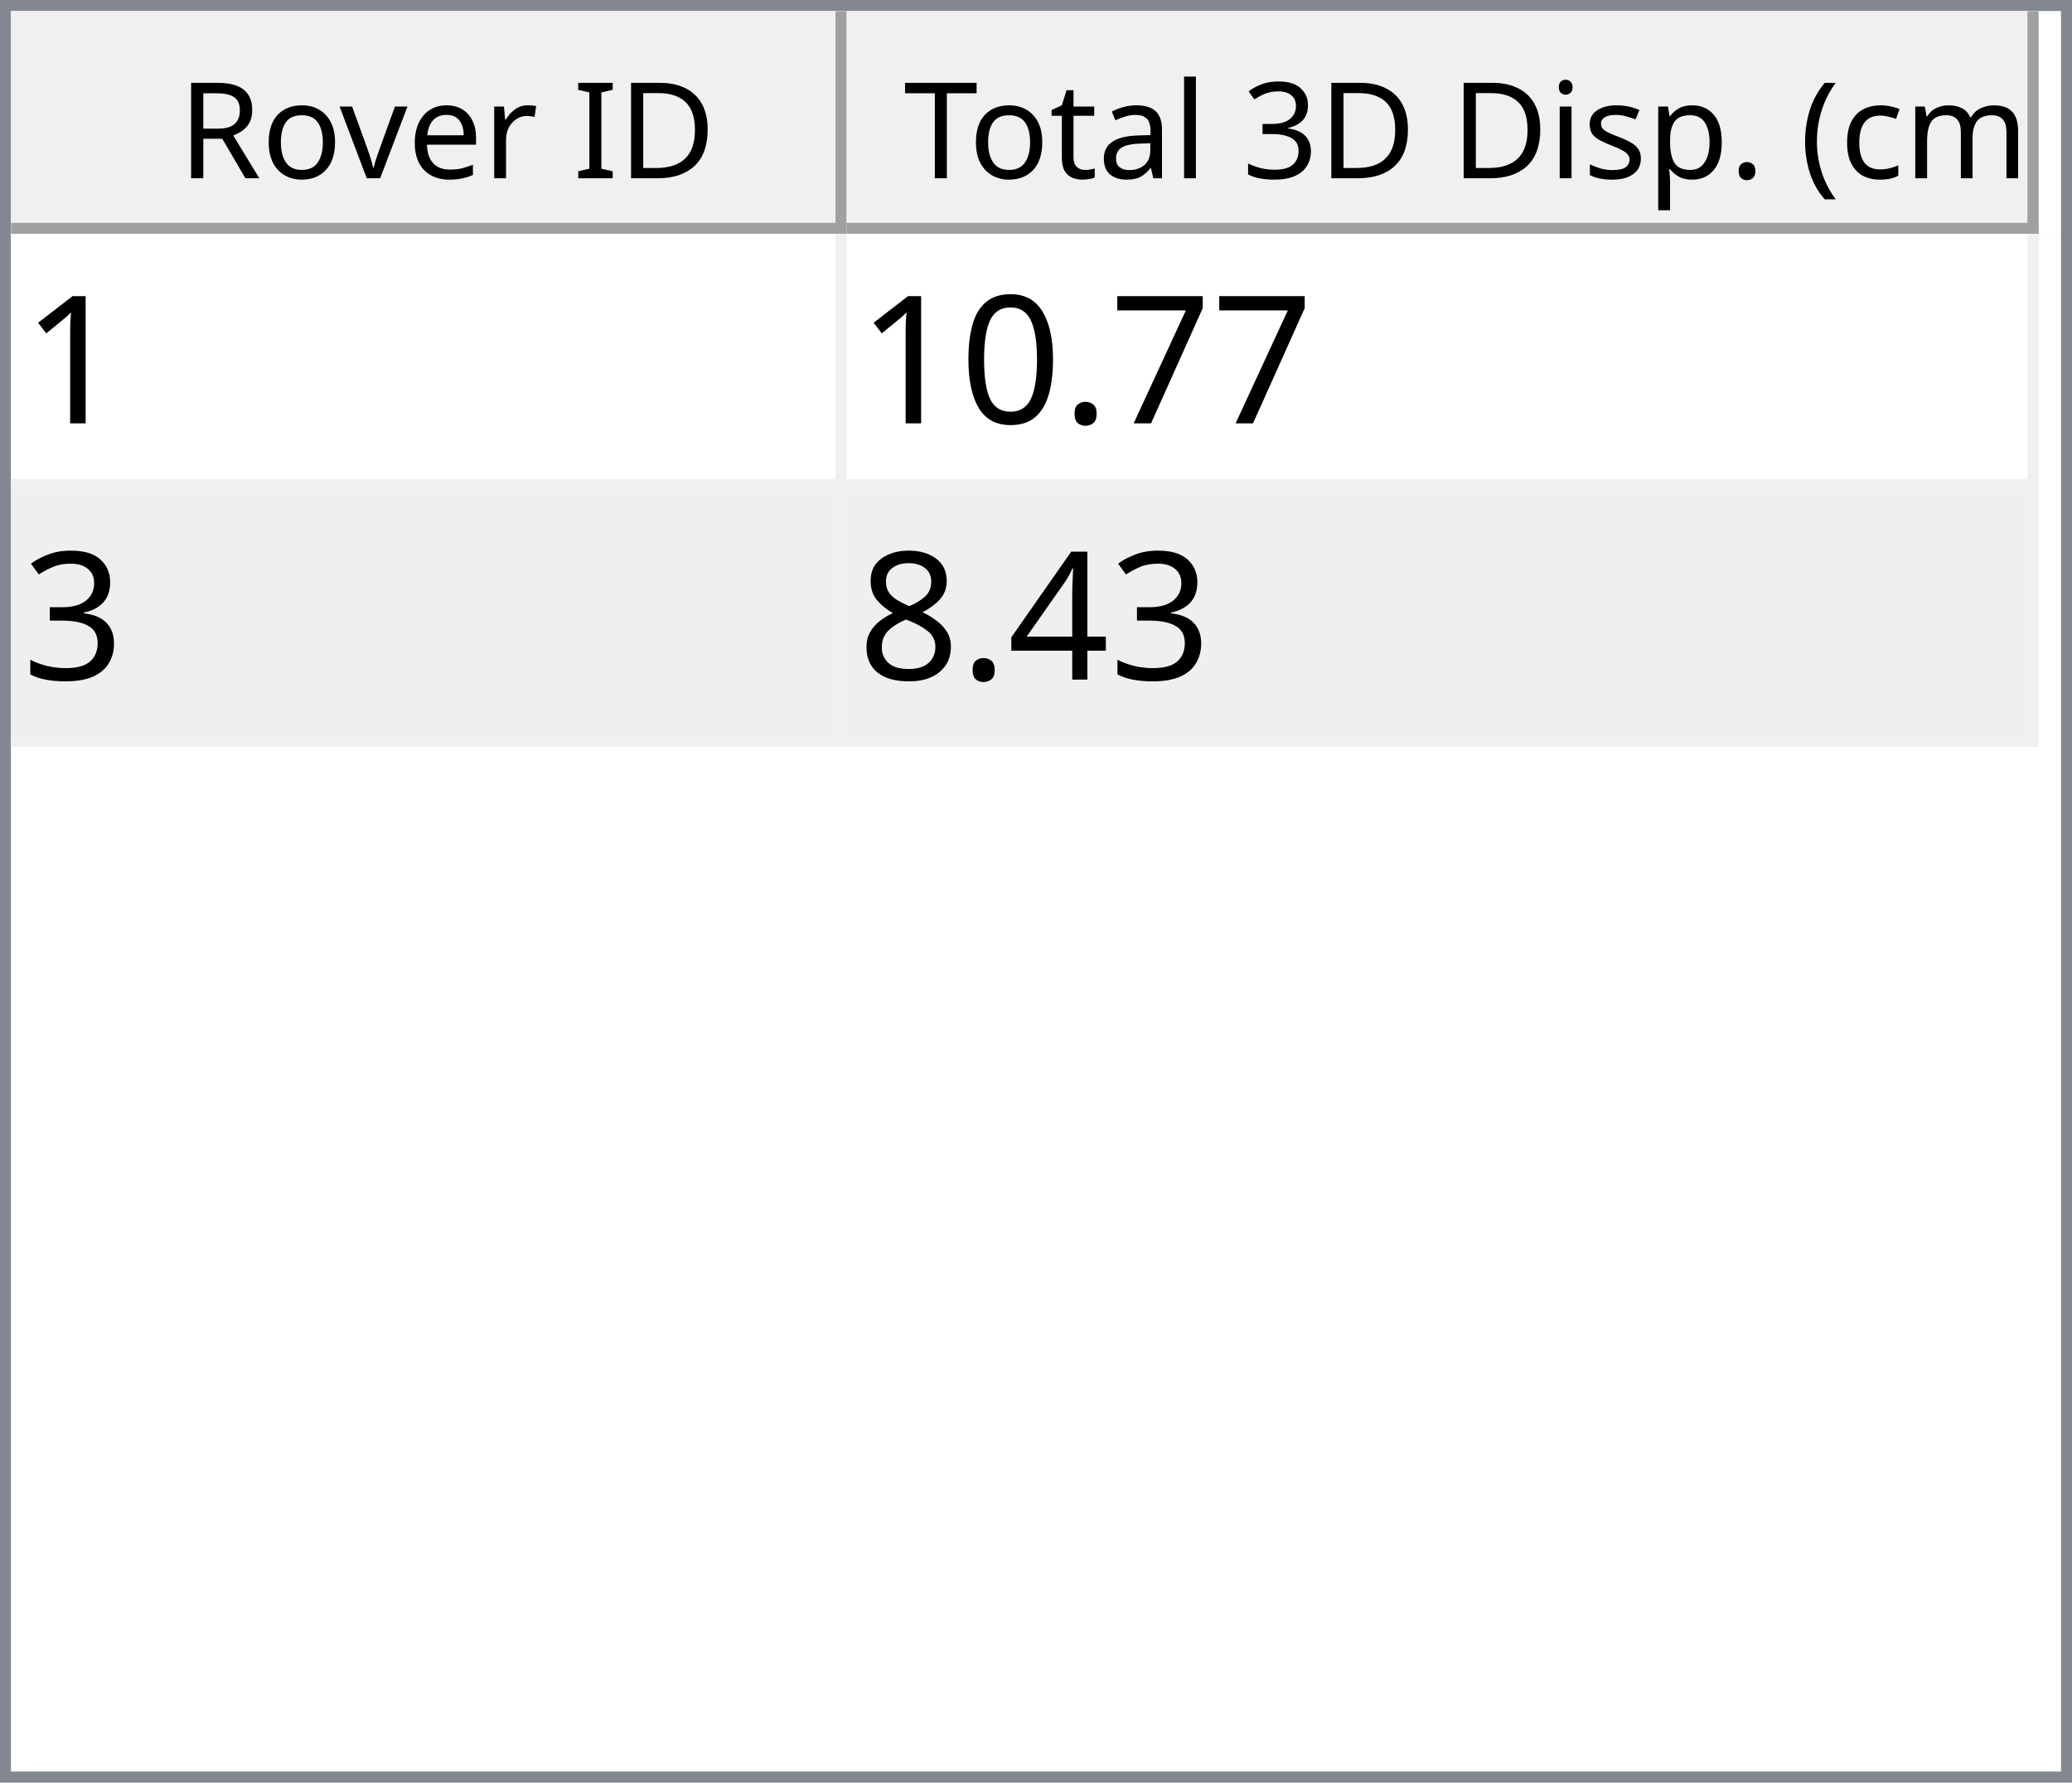
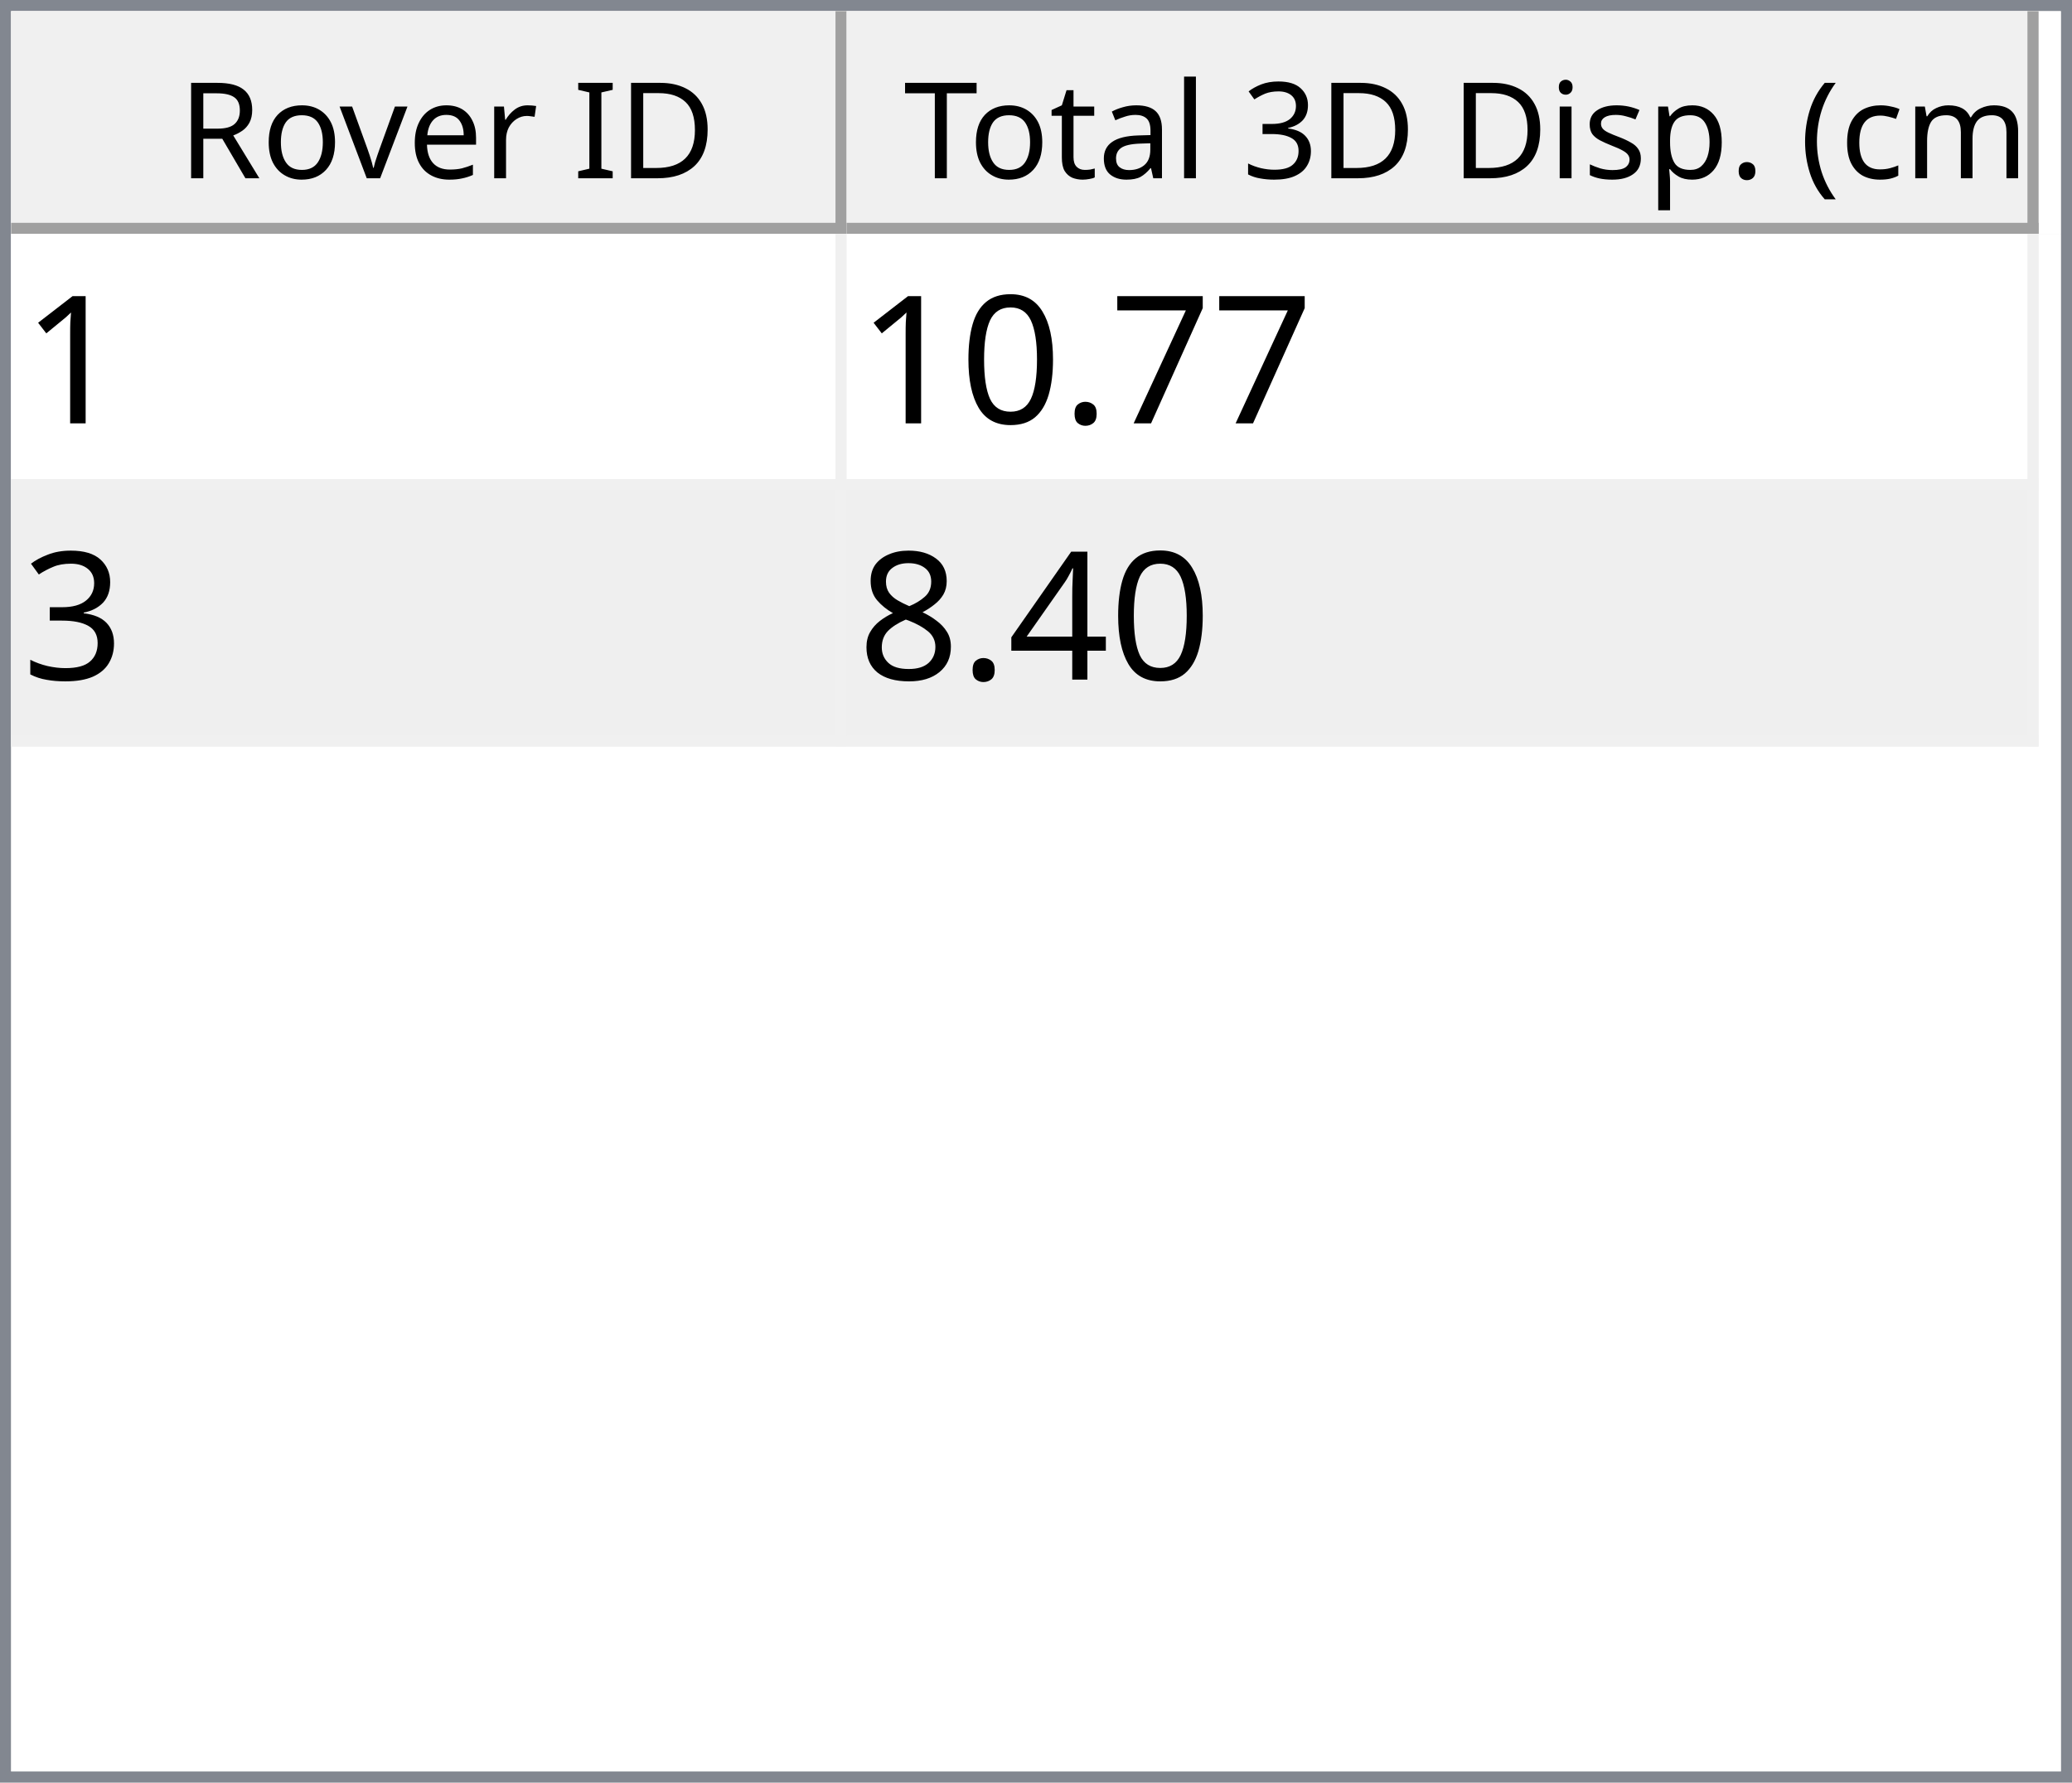
<svg xmlns="http://www.w3.org/2000/svg" style="fill-opacity:1; color-rendering:auto; color-interpolation:auto; text-rendering:auto; stroke:black; stroke-linecap:square; stroke-miterlimit:10; shape-rendering:auto; stroke-opacity:1; fill:black; stroke-dasharray:none; font-weight:normal; stroke-width:1; font-family:'Dialog'; font-style:normal; stroke-linejoin:miter; font-size:12px; stroke-dashoffset:0; image-rendering:auto;" width="186" height="160">
  <defs id="genericDefs" />
  <g>
    <defs id="defs1">
      <clipPath clipPathUnits="userSpaceOnUse" id="clipPath1">
        <path d="M0 0 L186 0 L186 160 L0 160 L0 0 Z" />
      </clipPath>
      <clipPath clipPathUnits="userSpaceOnUse" id="clipPath2">
        <path d="M0 0 L0 160 L186 160 L186 0 Z" />
      </clipPath>
      <clipPath clipPathUnits="userSpaceOnUse" id="clipPath3">
        <path d="M0 0 L0 20 L184 20 L184 0 Z" />
      </clipPath>
      <clipPath clipPathUnits="userSpaceOnUse" id="clipPath4">
        <path d="M0 0 L0 20 L75 20 L75 0 Z" />
      </clipPath>
      <clipPath clipPathUnits="userSpaceOnUse" id="clipPath5">
        <path d="M1 1 L1 19 L74 19 L74 1 Z" />
      </clipPath>
      <clipPath clipPathUnits="userSpaceOnUse" id="clipPath6">
        <path d="M0 0 L0 18 L73 18 L73 0 Z" />
      </clipPath>
      <clipPath clipPathUnits="userSpaceOnUse" id="clipPath7">
        <path d="M-0.5 -0.5 L-0.5 19.5 L74.5 19.5 L74.5 -0.5 Z" />
      </clipPath>
      <clipPath clipPathUnits="userSpaceOnUse" id="clipPath8">
        <path d="M0 0 L0 20 L107 20 L107 0 Z" />
      </clipPath>
      <clipPath clipPathUnits="userSpaceOnUse" id="clipPath9">
        <path d="M1 1 L1 19 L106 19 L106 1 Z" />
      </clipPath>
      <clipPath clipPathUnits="userSpaceOnUse" id="clipPath10">
        <path d="M0 0 L0 18 L105 18 L105 0 Z" />
      </clipPath>
      <clipPath clipPathUnits="userSpaceOnUse" id="clipPath11">
        <path d="M-0.5 -0.5 L-0.5 19.5 L106.5 19.5 L106.5 -0.5 Z" />
      </clipPath>
      <clipPath clipPathUnits="userSpaceOnUse" id="clipPath12">
        <path d="M0 0 L0 138 L184 138 L184 0 Z" />
      </clipPath>
      <clipPath clipPathUnits="userSpaceOnUse" id="clipPath13">
        <path d="M0 0 L0 46 L182 46 L182 0 Z" />
      </clipPath>
      <clipPath clipPathUnits="userSpaceOnUse" id="clipPath14">
        <path d="M-0.5 -0.5 L-0.5 45.5 L181.5 45.5 L181.5 -0.5 Z" />
      </clipPath>
      <clipPath clipPathUnits="userSpaceOnUse" id="clipPath15">
        <path d="M0 0 L0 22 L74 22 L74 0 Z" />
      </clipPath>
      <clipPath clipPathUnits="userSpaceOnUse" id="clipPath16">
        <path d="M0 0 L0 22 L106 22 L106 0 Z" />
      </clipPath>
      <font horiz-adv-x="64.551" id="font1">
        <font-face ascent="107.91" descent="25.098" units-per-em="100" style="font-style:normal; font-family:Segoe UI; font-weight:normal;" />
        <missing-glyph horiz-adv-x="64.551" d="M8.109 0 L8.109 68.266 L56.453 68.266 L56.453 0 L8.109 0 ZM15.328 7.234 L49.219 7.234 L49.219 61.031 L15.328 61.031 L15.328 7.234 Z" />
        <glyph unicode="D" horiz-adv-x="70.117" d="M9.188 0 L9.188 70.016 L28.516 70.016 Q65.531 70.016 65.531 35.891 Q65.531 19.672 55.25 9.836 Q44.969 0 27.734 0 L9.188 0 ZM17.391 62.594 L17.391 7.422 L27.828 7.422 Q41.609 7.422 49.273 14.797 Q56.938 22.172 56.938 35.688 Q56.938 62.594 28.328 62.594 L17.391 62.594 Z" />
        <glyph unicode="I" horiz-adv-x="26.611" d="M17.391 0 L9.188 0 L9.188 70.016 L17.391 70.016 L17.391 0 Z" />
        <glyph unicode=" " horiz-adv-x="27.393" d="" />
        <glyph unicode="r" horiz-adv-x="34.766" d="M34.188 41.891 Q32.078 43.5 28.125 43.5 Q23 43.5 19.555 38.672 Q16.109 33.844 16.109 25.484 L16.109 0 L8.109 0 L8.109 50 L16.109 50 L16.109 39.703 L16.312 39.703 Q18.016 44.969 21.531 47.922 Q25.047 50.875 29.391 50.875 Q32.516 50.875 34.188 50.203 L34.188 41.891 Z" />
        <glyph unicode="e" horiz-adv-x="52.295" d="M48.297 23 L12.984 23 Q13.188 14.656 17.484 10.109 Q21.781 5.562 29.297 5.562 Q37.75 5.562 44.828 11.141 L44.828 3.609 Q38.234 -1.172 27.391 -1.172 Q16.797 -1.172 10.742 5.641 Q4.688 12.453 4.688 24.812 Q4.688 36.469 11.305 43.82 Q17.922 51.172 27.734 51.172 Q37.547 51.172 42.922 44.828 Q48.297 38.484 48.297 27.203 L48.297 23 ZM40.094 29.781 Q40.047 36.719 36.75 40.578 Q33.453 44.438 27.594 44.438 Q21.922 44.438 17.969 40.383 Q14.016 36.328 13.094 29.781 L40.094 29.781 Z" />
        <glyph unicode="v" horiz-adv-x="47.9" d="M47.406 50 L27.484 0 L19.625 0 L0.688 50 L9.469 50 L22.172 13.672 Q23.578 9.672 23.922 6.688 L24.125 6.688 Q24.609 10.453 25.688 13.484 L38.969 50 L47.406 50 Z" />
        <glyph unicode="o" horiz-adv-x="58.594" d="M29 -1.172 Q17.922 -1.172 11.305 5.836 Q4.688 12.844 4.688 24.422 Q4.688 37.016 11.57 44.094 Q18.453 51.172 30.172 51.172 Q41.359 51.172 47.633 44.289 Q53.906 37.406 53.906 25.203 Q53.906 13.234 47.141 6.031 Q40.375 -1.172 29 -1.172 ZM29.594 44.438 Q21.875 44.438 17.383 39.188 Q12.891 33.938 12.891 24.703 Q12.891 15.828 17.43 10.695 Q21.969 5.562 29.594 5.562 Q37.359 5.562 41.531 10.594 Q45.703 15.625 45.703 24.906 Q45.703 34.281 41.531 39.359 Q37.359 44.438 29.594 44.438 Z" />
        <glyph unicode="R" horiz-adv-x="59.814" d="M59.375 0 L49.609 0 L37.891 19.625 Q36.281 22.359 34.766 24.289 Q33.25 26.219 31.664 27.438 Q30.078 28.656 28.25 29.219 Q26.422 29.781 24.125 29.781 L17.391 29.781 L17.391 0 L9.188 0 L9.188 70.016 L30.078 70.016 Q34.672 70.016 38.555 68.867 Q42.438 67.719 45.289 65.375 Q48.141 63.031 49.758 59.547 Q51.375 56.062 51.375 51.375 Q51.375 47.703 50.273 44.656 Q49.172 41.609 47.148 39.211 Q45.125 36.812 42.266 35.133 Q39.406 33.453 35.844 32.516 L35.844 32.328 Q37.594 31.547 38.891 30.547 Q40.188 29.547 41.359 28.18 Q42.531 26.812 43.68 25.078 Q44.828 23.344 46.234 21.047 L59.375 0 ZM17.391 62.594 L17.391 37.203 L28.516 37.203 Q31.594 37.203 34.203 38.133 Q36.812 39.062 38.719 40.797 Q40.625 42.531 41.703 45.047 Q42.781 47.562 42.781 50.688 Q42.781 56.297 39.141 59.445 Q35.5 62.594 28.609 62.594 L17.391 62.594 Z" />
        <glyph unicode=")" horiz-adv-x="30.176" d="M8.297 -15.922 L1.172 -15.922 Q16.406 2.344 16.406 26.812 Q16.406 51.469 1.078 70.016 L8.297 70.016 Q23.531 52.156 23.531 26.703 Q23.531 1.375 8.297 -15.922 Z" />
        <glyph unicode="m" horiz-adv-x="86.133" d="M79.109 0 L71.094 0 L71.094 28.719 Q71.094 37.016 68.531 40.727 Q65.969 44.438 59.906 44.438 Q54.781 44.438 51.195 39.75 Q47.609 35.062 47.609 28.516 L47.609 0 L39.594 0 L39.594 29.688 Q39.594 44.438 28.219 44.438 Q22.953 44.438 19.531 40.016 Q16.109 35.594 16.109 28.516 L16.109 0 L8.109 0 L8.109 50 L16.109 50 L16.109 42.094 L16.312 42.094 Q21.625 51.172 31.844 51.172 Q36.969 51.172 40.773 48.312 Q44.578 45.453 46 40.828 Q51.562 51.172 62.594 51.172 Q79.109 51.172 79.109 30.812 L79.109 0 Z" />
        <glyph unicode="c" horiz-adv-x="46.191" d="M42.188 2.297 Q36.422 -1.172 28.516 -1.172 Q17.828 -1.172 11.258 5.789 Q4.688 12.75 4.688 23.828 Q4.688 36.188 11.766 43.68 Q18.844 51.172 30.672 51.172 Q37.25 51.172 42.281 48.734 L42.281 40.531 Q36.719 44.438 30.375 44.438 Q22.703 44.438 17.797 38.945 Q12.891 33.453 12.891 24.516 Q12.891 15.719 17.508 10.641 Q22.125 5.562 29.891 5.562 Q36.422 5.562 42.188 9.906 L42.188 2.297 Z" />
        <glyph unicode="(" horiz-adv-x="30.176" d="M29.109 -15.922 L21.969 -15.922 Q6.844 1.375 6.844 26.703 Q6.844 52.156 21.969 70.016 L29.203 70.016 Q13.875 51.469 13.875 26.812 Q13.875 2.344 29.109 -15.922 Z" />
        <glyph unicode="." horiz-adv-x="21.68" d="M10.891 -1.078 Q8.641 -1.078 7.055 0.539 Q5.469 2.156 5.469 4.391 Q5.469 6.641 7.055 8.273 Q8.641 9.906 10.891 9.906 Q13.188 9.906 14.797 8.273 Q16.406 6.641 16.406 4.391 Q16.406 2.156 14.797 0.539 Q13.188 -1.078 10.891 -1.078 Z" />
        <glyph unicode="p" horiz-adv-x="58.789" d="M16.312 7.234 L16.109 7.234 L16.109 -23 L8.109 -23 L8.109 50 L16.109 50 L16.109 41.219 L16.312 41.219 Q22.219 51.172 33.594 51.172 Q43.266 51.172 48.688 44.461 Q54.109 37.75 54.109 26.469 Q54.109 13.922 48 6.375 Q41.891 -1.172 31.297 -1.172 Q21.578 -1.172 16.312 7.234 ZM16.109 27.391 L16.109 20.406 Q16.109 14.203 20.141 9.883 Q24.172 5.562 30.375 5.562 Q37.641 5.562 41.773 11.133 Q45.906 16.703 45.906 26.609 Q45.906 34.969 42.047 39.703 Q38.188 44.438 31.594 44.438 Q24.609 44.438 20.359 39.578 Q16.109 34.719 16.109 27.391 Z" />
        <glyph unicode="s" horiz-adv-x="42.432" d="M5.078 1.812 L5.078 10.406 Q11.625 5.562 19.484 5.562 Q30.031 5.562 30.031 12.594 Q30.031 14.594 29.125 15.992 Q28.219 17.391 26.68 18.461 Q25.141 19.531 23.07 20.383 Q21 21.234 18.609 22.172 Q15.281 23.484 12.766 24.828 Q10.25 26.172 8.57 27.859 Q6.891 29.547 6.031 31.695 Q5.172 33.844 5.172 36.719 Q5.172 40.234 6.789 42.945 Q8.406 45.656 11.086 47.484 Q13.766 49.312 17.211 50.242 Q20.656 51.172 24.312 51.172 Q30.812 51.172 35.938 48.922 L35.938 40.828 Q30.422 44.438 23.25 44.438 Q21 44.438 19.195 43.922 Q17.391 43.406 16.094 42.477 Q14.797 41.547 14.086 40.258 Q13.375 38.969 13.375 37.406 Q13.375 35.453 14.086 34.133 Q14.797 32.812 16.164 31.789 Q17.531 30.766 19.484 29.938 Q21.438 29.109 23.922 28.125 Q27.25 26.859 29.883 25.516 Q32.516 24.172 34.375 22.484 Q36.234 20.797 37.234 18.602 Q38.234 16.406 38.234 13.375 Q38.234 9.672 36.602 6.938 Q34.969 4.203 32.234 2.398 Q29.5 0.594 25.93 -0.289 Q22.359 -1.172 18.453 -1.172 Q10.75 -1.172 5.078 1.812 Z" />
        <glyph unicode="i" horiz-adv-x="24.219" d="M12.203 62.703 Q10.062 62.703 8.547 64.164 Q7.031 65.625 7.031 67.875 Q7.031 70.125 8.547 71.609 Q10.062 73.094 12.203 73.094 Q14.406 73.094 15.945 71.609 Q17.484 70.125 17.484 67.875 Q17.484 65.719 15.945 64.211 Q14.406 62.703 12.203 62.703 ZM16.109 0 L8.109 0 L8.109 50 L16.109 50 L16.109 0 Z" />
        <glyph unicode="3" horiz-adv-x="53.906" d="M46.531 19.828 Q46.531 15.094 44.75 11.211 Q42.969 7.328 39.719 4.57 Q36.469 1.812 31.93 0.297 Q27.391 -1.219 21.922 -1.219 Q11.922 -1.219 6 2.594 L6 11.188 Q13.094 5.609 22.219 5.609 Q25.875 5.609 28.828 6.539 Q31.781 7.469 33.906 9.227 Q36.031 10.984 37.18 13.477 Q38.328 15.969 38.328 19.094 Q38.328 32.812 18.797 32.812 L12.984 32.812 L12.984 39.594 L18.5 39.594 Q35.797 39.594 35.797 52.484 Q35.797 64.406 22.609 64.406 Q15.188 64.406 8.688 59.422 L8.688 67.188 Q15.375 71.188 24.609 71.188 Q29 71.188 32.57 69.969 Q36.141 68.75 38.68 66.555 Q41.219 64.359 42.609 61.281 Q44 58.203 44 54.5 Q44 40.672 30.031 36.719 L30.031 36.531 Q33.594 36.141 36.625 34.797 Q39.656 33.453 41.852 31.305 Q44.047 29.156 45.289 26.25 Q46.531 23.344 46.531 19.828 Z" />
        <glyph unicode="l" horiz-adv-x="24.219" d="M16.109 0 L8.109 0 L8.109 74.031 L16.109 74.031 L16.109 0 Z" />
        <glyph unicode="a" horiz-adv-x="50.879" d="M43.891 0 L35.891 0 L35.891 7.812 L35.688 7.812 Q30.469 -1.172 20.312 -1.172 Q12.844 -1.172 8.617 2.781 Q4.391 6.734 4.391 13.281 Q4.391 27.297 20.906 29.594 L35.891 31.688 Q35.891 44.438 25.594 44.438 Q16.547 44.438 9.281 38.281 L9.281 46.484 Q16.656 51.172 26.266 51.172 Q43.891 51.172 43.891 32.516 L43.891 0 ZM35.891 25.297 L23.828 23.641 Q18.266 22.859 15.43 20.875 Q12.594 18.891 12.594 13.875 Q12.594 10.203 15.211 7.883 Q17.828 5.562 22.172 5.562 Q28.125 5.562 32.008 9.742 Q35.891 13.922 35.891 20.312 L35.891 25.297 Z" />
        <glyph unicode="t" horiz-adv-x="33.887" d="M31.297 0.484 Q28.469 -1.078 23.828 -1.078 Q10.688 -1.078 10.688 13.578 L10.688 43.172 L2.094 43.172 L2.094 50 L10.688 50 L10.688 62.203 L18.703 64.797 L18.703 50 L31.297 50 L31.297 43.172 L18.703 43.172 L18.703 14.984 Q18.703 9.969 20.414 7.82 Q22.125 5.672 26.078 5.672 Q29.109 5.672 31.297 7.328 L31.297 0.484 Z" />
        <glyph unicode="T" horiz-adv-x="52.393" d="M50.594 62.594 L30.375 62.594 L30.375 0 L22.172 0 L22.172 62.594 L2 62.594 L2 70.016 L50.594 70.016 L50.594 62.594 Z" />
      </font>
      <font horiz-adv-x="75.0" id="font2">
        <font-face ascent="100.537" descent="21.973" units-per-em="100" style="font-style:normal; font-family:sans-serif; font-weight:normal;" />
        <missing-glyph horiz-adv-x="75.0" d="M12.5 0 L12.5 62.5 L62.5 62.5 L62.5 0 L12.5 0 ZM14.062 1.562 L60.938 1.562 L60.938 60.938 L14.062 60.938 L14.062 1.562 Z" />
        <glyph unicode="1" horiz-adv-x="55.615" d="M37.25 0 L28.469 0 L28.469 56 Q25.297 52.984 20.141 49.953 Q14.984 46.922 10.891 45.406 L10.891 53.906 Q18.266 57.375 23.781 62.305 Q29.297 67.234 31.594 71.875 L37.25 71.875 L37.25 0 Z" />
        <glyph unicode="7" horiz-adv-x="55.615" d="M4.734 62.203 L4.734 70.656 L51.078 70.656 L51.078 63.812 Q44.234 56.547 37.523 44.484 Q30.812 32.422 27.156 19.672 Q24.516 10.688 23.781 0 L14.75 0 Q14.891 8.453 18.062 20.414 Q21.234 32.375 27.172 43.484 Q33.109 54.594 39.797 62.203 L4.734 62.203 Z" />
        <glyph unicode="." horiz-adv-x="27.783" d="M9.078 0 L9.078 10.016 L19.094 10.016 L19.094 0 L9.078 0 Z" />
        <glyph unicode="0" horiz-adv-x="55.615" d="M4.156 35.297 Q4.156 48 6.766 55.742 Q9.375 63.484 14.523 67.68 Q19.672 71.875 27.484 71.875 Q33.25 71.875 37.594 69.555 Q41.938 67.234 44.773 62.867 Q47.609 58.5 49.219 52.227 Q50.828 45.953 50.828 35.297 Q50.828 22.703 48.242 14.969 Q45.656 7.234 40.508 3.008 Q35.359 -1.219 27.484 -1.219 Q17.141 -1.219 11.234 6.203 Q4.156 15.141 4.156 35.297 ZM13.188 35.297 Q13.188 17.672 17.312 11.836 Q21.438 6 27.484 6 Q33.547 6 37.672 11.859 Q41.797 17.719 41.797 35.297 Q41.797 52.984 37.672 58.789 Q33.547 64.594 27.391 64.594 Q21.344 64.594 17.719 59.469 Q13.188 52.938 13.188 35.297 Z" />
        <glyph unicode="3" horiz-adv-x="55.615" d="M4.203 18.891 L12.984 20.062 Q14.5 12.594 18.141 9.297 Q21.781 6 27 6 Q33.203 6 37.477 10.297 Q41.75 14.594 41.75 20.953 Q41.75 27 37.797 30.93 Q33.844 34.859 27.734 34.859 Q25.25 34.859 21.531 33.891 L22.516 41.609 Q23.391 41.5 23.922 41.5 Q29.547 41.5 34.039 44.43 Q38.531 47.359 38.531 53.469 Q38.531 58.297 35.258 61.477 Q31.984 64.656 26.812 64.656 Q21.688 64.656 18.266 61.43 Q14.844 58.203 13.875 51.766 L5.078 53.328 Q6.688 62.156 12.398 67.016 Q18.109 71.875 26.609 71.875 Q32.469 71.875 37.398 69.359 Q42.328 66.844 44.945 62.5 Q47.562 58.156 47.562 53.266 Q47.562 48.641 45.07 44.828 Q42.578 41.016 37.703 38.766 Q44.047 37.312 47.562 32.695 Q51.078 28.078 51.078 21.141 Q51.078 11.766 44.242 5.25 Q37.406 -1.266 26.953 -1.266 Q17.531 -1.266 11.305 4.352 Q5.078 9.969 4.203 18.891 Z" />
        <glyph unicode="4" horiz-adv-x="55.615" d="M32.328 0 L32.328 17.141 L1.266 17.141 L1.266 25.203 L33.938 71.578 L41.109 71.578 L41.109 25.203 L50.781 25.203 L50.781 17.141 L41.109 17.141 L41.109 0 L32.328 0 ZM32.328 25.203 L32.328 57.469 L9.906 25.203 L32.328 25.203 Z" />
        <glyph unicode="8" horiz-adv-x="55.615" d="M17.672 38.812 Q12.203 40.828 9.57 44.539 Q6.938 48.25 6.938 53.422 Q6.938 61.234 12.555 66.555 Q18.172 71.875 27.484 71.875 Q36.859 71.875 42.578 66.43 Q48.297 60.984 48.297 53.172 Q48.297 48.188 45.68 44.508 Q43.062 40.828 37.75 38.812 Q44.344 36.672 47.781 31.883 Q51.219 27.094 51.219 20.453 Q51.219 11.281 44.727 5.031 Q38.234 -1.219 27.641 -1.219 Q17.047 -1.219 10.547 5.055 Q4.047 11.328 4.047 20.703 Q4.047 27.688 7.594 32.398 Q11.141 37.109 17.672 38.812 ZM15.922 53.719 Q15.922 48.641 19.195 45.414 Q22.469 42.188 27.688 42.188 Q32.766 42.188 36.016 45.383 Q39.266 48.578 39.266 53.219 Q39.266 58.062 35.914 61.359 Q32.562 64.656 27.594 64.656 Q22.562 64.656 19.242 61.43 Q15.922 58.203 15.922 53.719 ZM13.094 20.656 Q13.094 16.891 14.875 13.375 Q16.656 9.859 20.172 7.93 Q23.688 6 27.734 6 Q34.031 6 38.133 10.055 Q42.234 14.109 42.234 20.359 Q42.234 26.703 38.016 30.859 Q33.797 35.016 27.438 35.016 Q21.234 35.016 17.164 30.914 Q13.094 26.812 13.094 20.656 Z" />
      </font>
    </defs>
    <g style="fill:white; stroke:white;">
      <rect x="0" y="0" width="186" style="clip-path:url(#clipPath1); stroke:none;" height="160" />
    </g>
    <g style="fill:white; text-rendering:optimizeSpeed; color-rendering:optimizeSpeed; image-rendering:optimizeSpeed; shape-rendering:crispEdges; stroke:white; color-interpolation:sRGB;">
      <rect x="0" width="186" height="160" y="0" style="stroke:none;" />
      <path style="stroke:none;" d="M0 160 L186 160 L186 0 L0 0 Z" />
    </g>
    <g style="fill:rgb(240,240,240); font-family:'Segoe UI'; stroke:rgb(240,240,240);">
      <rect x="0" y="0" width="186" style="clip-path:url(#clipPath2); stroke:none;" height="160" />
    </g>
    <g style="fill:rgb(130,135,144); font-family:'Segoe UI'; stroke:rgb(130,135,144);">
      <path d="M0 0 L186 0 L186 160 L0 160 L0 0 ZM1 1 L185 1 L185 159 L1 159 L1 1 Z" style="fill-rule:evenodd; clip-path:url(#clipPath2); stroke:none;" />
    </g>
    <g style="fill:white; font-family:'Segoe UI'; stroke:white;" transform="translate(1,1)">
      <rect x="0" y="0" width="184" style="clip-path:url(#clipPath3); stroke:none;" height="20" />
    </g>
    <g style="fill:rgb(240,240,240); font-family:'Segoe UI'; stroke:rgb(240,240,240);" transform="translate(1,1)">
      <rect x="0" y="0" width="75" style="clip-path:url(#clipPath4); stroke:none;" height="20" />
    </g>
    <g style="font-family:'Segoe UI';" transform="translate(2,2)">
      <text x="14" xml:space="preserve" y="14" style="clip-path:url(#clipPath6); stroke:none;">Rover ID</text>
    </g>
    <g style="fill:rgb(160,160,160); font-family:'Segoe UI'; stroke:rgb(160,160,160); stroke-linejoin:bevel;" transform="translate(1.5,1.5)">
      <line x1="74" x2="74" y1="0" style="fill:none; clip-path:url(#clipPath7);" y2="19" />
    </g>
    <g style="fill:rgb(160,160,160); font-family:'Segoe UI'; stroke:rgb(160,160,160); stroke-linejoin:bevel;" transform="matrix(1,0,0,1,1,1) translate(0.5,0.5)">
      <line x1="0" x2="74" y1="19" style="fill:none; clip-path:url(#clipPath7);" y2="19" />
    </g>
    <g style="fill:rgb(240,240,240); font-family:'Segoe UI'; stroke:rgb(240,240,240);" transform="translate(76,1)">
      <rect x="0" y="0" width="107" style="clip-path:url(#clipPath8); stroke:none;" height="20" />
    </g>
    <g style="font-family:'Segoe UI';" transform="translate(77,2)">
      <text x="1" xml:space="preserve" y="14" style="clip-path:url(#clipPath10); stroke:none;"> Total 3D Disp. (cm)</text>
    </g>
    <g style="fill:rgb(160,160,160); font-family:'Segoe UI'; stroke:rgb(160,160,160); stroke-linejoin:bevel;" transform="translate(76.5,1.5)">
      <line x1="106" x2="106" y1="0" style="fill:none; clip-path:url(#clipPath11);" y2="19" />
    </g>
    <g style="fill:rgb(160,160,160); font-family:'Segoe UI'; stroke:rgb(160,160,160); stroke-linejoin:bevel;" transform="matrix(1,0,0,1,76,1) translate(0.5,0.5)">
      <line x1="0" x2="106" y1="19" style="fill:none; clip-path:url(#clipPath11);" y2="19" />
    </g>
    <g style="fill:white; font-family:'Segoe UI'; stroke:white;" transform="translate(1,21)">
      <rect x="0" y="0" width="184" style="clip-path:url(#clipPath12); stroke:none;" height="138" />
    </g>
    <g style="fill:rgb(240,240,240); font-size:16px; font-family:sans-serif; stroke:rgb(240,240,240);" transform="translate(1,21)">
      <rect x="0" y="0" width="182" style="clip-path:url(#clipPath13); stroke:none;" height="46" />
      <line transform="translate(0.5,0.5)" x1="0" x2="181" y1="22" style="clip-path:url(#clipPath14); fill:none; stroke-linejoin:bevel;" y2="22" />
    </g>
    <g transform="matrix(1,0,0,1,1,21) translate(0.5,0.5)" style="fill:rgb(240,240,240); font-size:16px; font-family:sans-serif; stroke:rgb(240,240,240); stroke-linejoin:bevel;">
      <line x1="0" x2="181" y1="45" style="fill:none; clip-path:url(#clipPath14);" y2="45" />
    </g>
    <g transform="matrix(1,0,0,1,1,21) translate(0.5,0.5)" style="fill:rgb(240,240,240); font-size:16px; font-family:sans-serif; stroke:rgb(240,240,240); stroke-linejoin:bevel;">
      <line x1="74" x2="74" y1="0" style="fill:none; clip-path:url(#clipPath14);" y2="45" />
    </g>
    <g transform="matrix(1,0,0,1,1,21) translate(0.5,0.5)" style="fill:rgb(240,240,240); font-size:16px; font-family:sans-serif; stroke:rgb(240,240,240); stroke-linejoin:bevel;">
      <line x1="181" x2="181" y1="0" style="fill:none; clip-path:url(#clipPath14);" y2="45" />
    </g>
    <g style="fill:white; font-size:16px; font-family:sans-serif; stroke:white;" transform="matrix(1,0,0,1,1,21)">
      <rect x="0" y="0" width="74" style="clip-path:url(#clipPath15); stroke:none;" height="22" />
      <text x="1" y="17" style="fill:black; clip-path:url(#clipPath15); stroke:none;" xml:space="preserve">1</text>
    </g>
    <g style="fill:white; font-size:16px; font-family:sans-serif; stroke:white;" transform="matrix(1,0,0,1,1,21) translate(75,0)">
      <rect x="0" y="0" width="106" style="clip-path:url(#clipPath16); stroke:none;" height="22" />
      <text x="1" y="17" style="fill:black; clip-path:url(#clipPath16); stroke:none;" xml:space="preserve">10.77</text>
    </g>
    <g style="fill:rgb(239,239,239); font-size:16px; font-family:sans-serif; stroke:rgb(239,239,239);" transform="matrix(1,0,0,1,1,21) translate(0,23)">
      <rect x="0" y="0" width="74" style="clip-path:url(#clipPath15); stroke:none;" height="22" />
      <text x="1" y="17" style="fill:black; clip-path:url(#clipPath15); stroke:none;" xml:space="preserve">3</text>
    </g>
    <g style="fill:rgb(239,239,239); font-size:16px; font-family:sans-serif; stroke:rgb(239,239,239);" transform="matrix(1,0,0,1,1,21) translate(75,23)">
      <rect x="0" y="0" width="106" style="clip-path:url(#clipPath16); stroke:none;" height="22" />
-       <text x="1" y="17" style="fill:black; clip-path:url(#clipPath16); stroke:none;" xml:space="preserve">8.43</text>
+       <text x="1" y="17" style="fill:black; clip-path:url(#clipPath16); stroke:none;" xml:space="preserve">8.40</text>
    </g>
  </g>
</svg>
